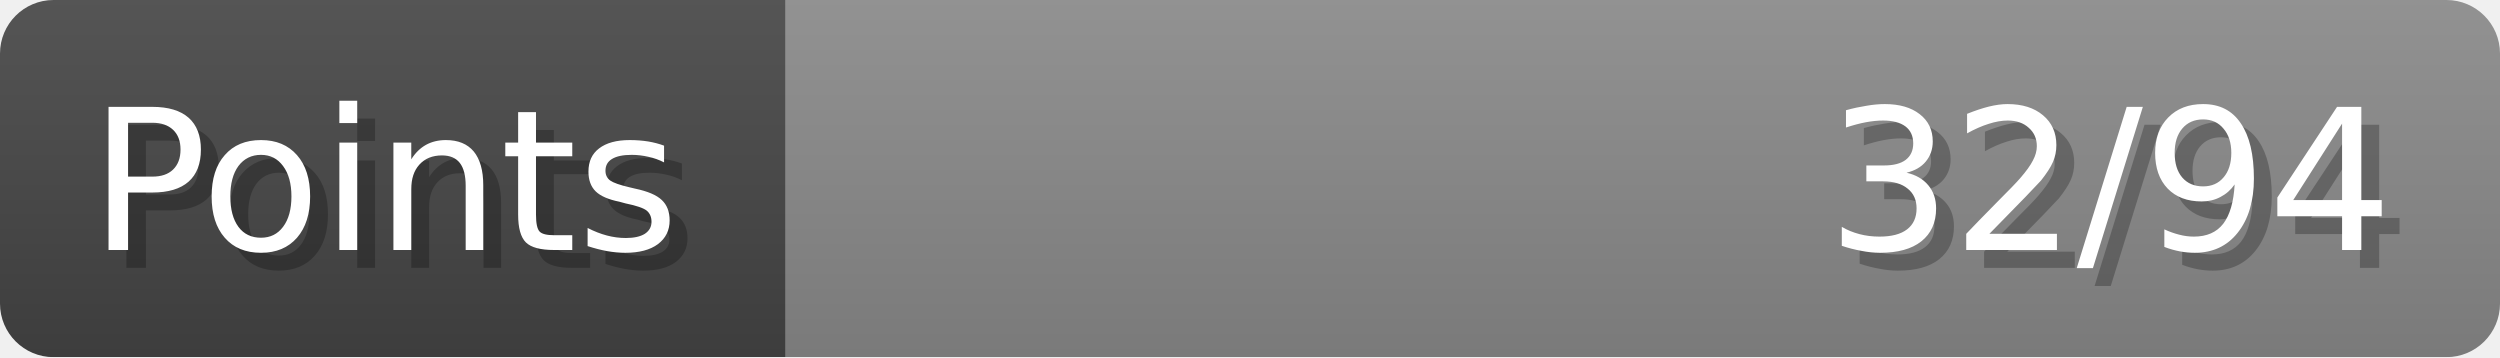
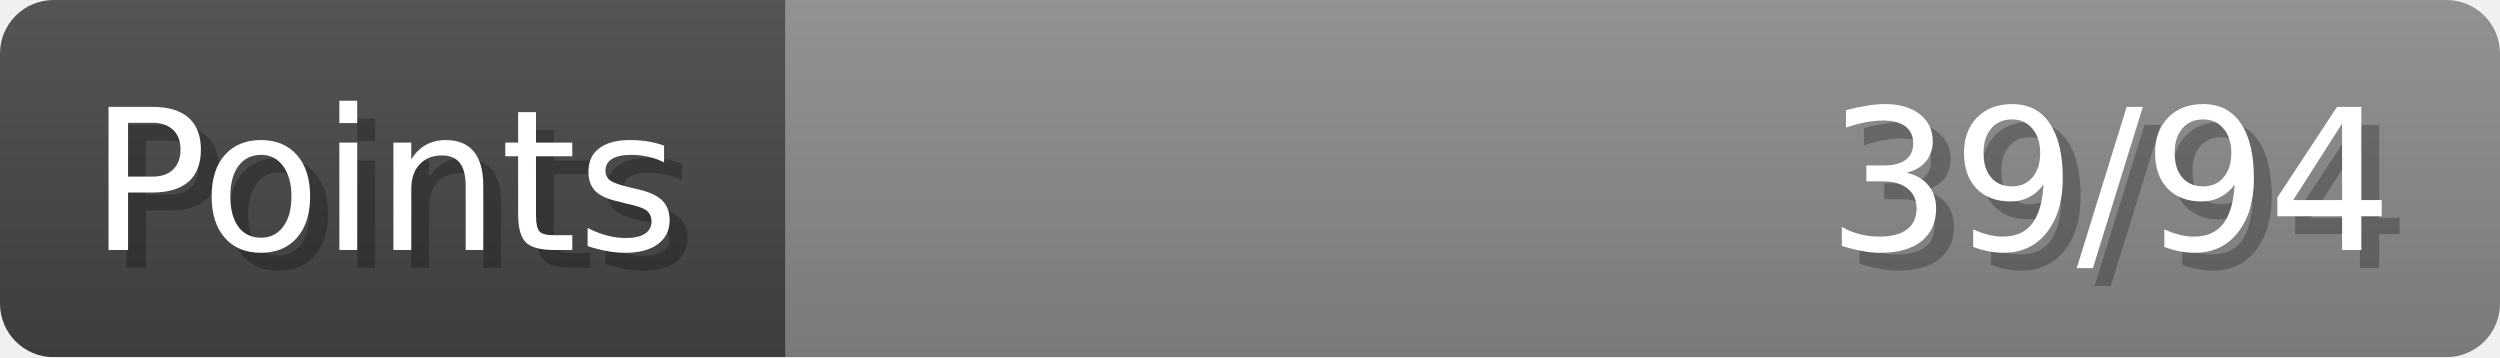
- <svg xmlns="http://www.w3.org/2000/svg" width="140px" height="20px" role="img" aria-label="Points: 32/94">
+ <svg xmlns="http://www.w3.org/2000/svg" width="140px" height="20px" role="img" aria-label="Points: 39/94">
  <linearGradient id="a" x2="0" y2="100%">
    <stop offset="0" stop-opacity=".1" stop-color="#EEE" />
    <stop offset="1" stop-opacity=".1" />
  </linearGradient>
  <mask id="m">
    <rect width="100%" height="100%" rx="3" fill="#FFF" />
  </mask>
  <g mask="url(#m)">
    <rect x="0" y="0" width="44" height="20" fill="#444" />
    <svg x="44" y="0" width="96" height="20">
      <rect width="100%" height="100%" fill="#888888" />
      <rect width="0%" height="100%" fill="#33CC11" transform="">
-         <animate attributeName="width" begin="0.5s" dur="600ms" from="0%" to="34%" repeatCount="1" fill="freeze" calcMode="spline" keyTimes="0; 1" keySplines="0.3, 0.61, 0.355, 1" />
+         <animate attributeName="width" begin="0.5s" dur="600ms" from="0%" to="41%" repeatCount="1" fill="freeze" calcMode="spline" keyTimes="0; 1" keySplines="0.3, 0.61, 0.355, 1" />
      </rect>
    </svg>
    <rect width="140" height="20" fill="url(#a)" />
  </g>
  <g aria-hidden="true" font-size="11" font-family="Verdana, DejaVu Sans, sans-serif" fill="#FFFFFF">
    <text x="6" y="15" fill="#000" opacity="0.25">Points</text>
    <text x="5" y="14">Points</text>
-     <text x="135" y="15" fill="#000" opacity="0.25" text-anchor="end">32/94</text>
-     <text x="134" y="14" text-anchor="end">32/94</text>
+     <text x="135" y="15" fill="#000" opacity="0.25" text-anchor="end">39/94</text>
+     <text x="134" y="14" text-anchor="end">39/94</text>
  </g>
</svg>
